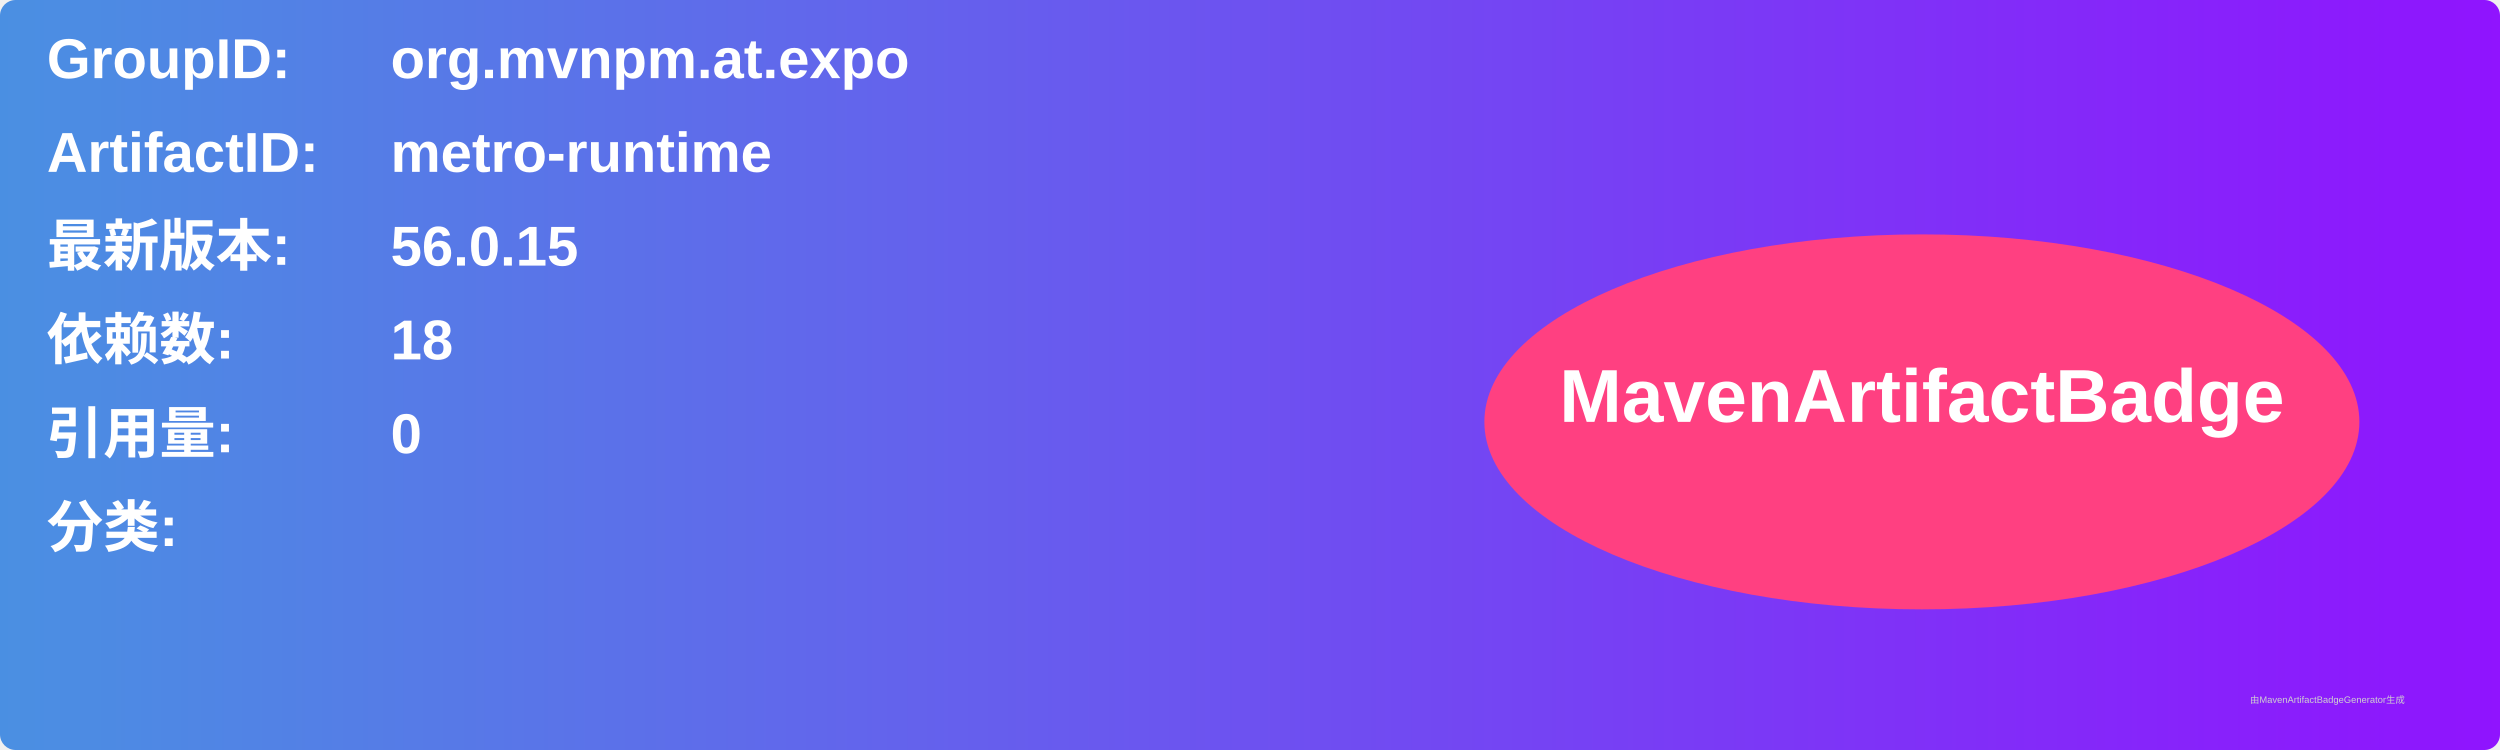
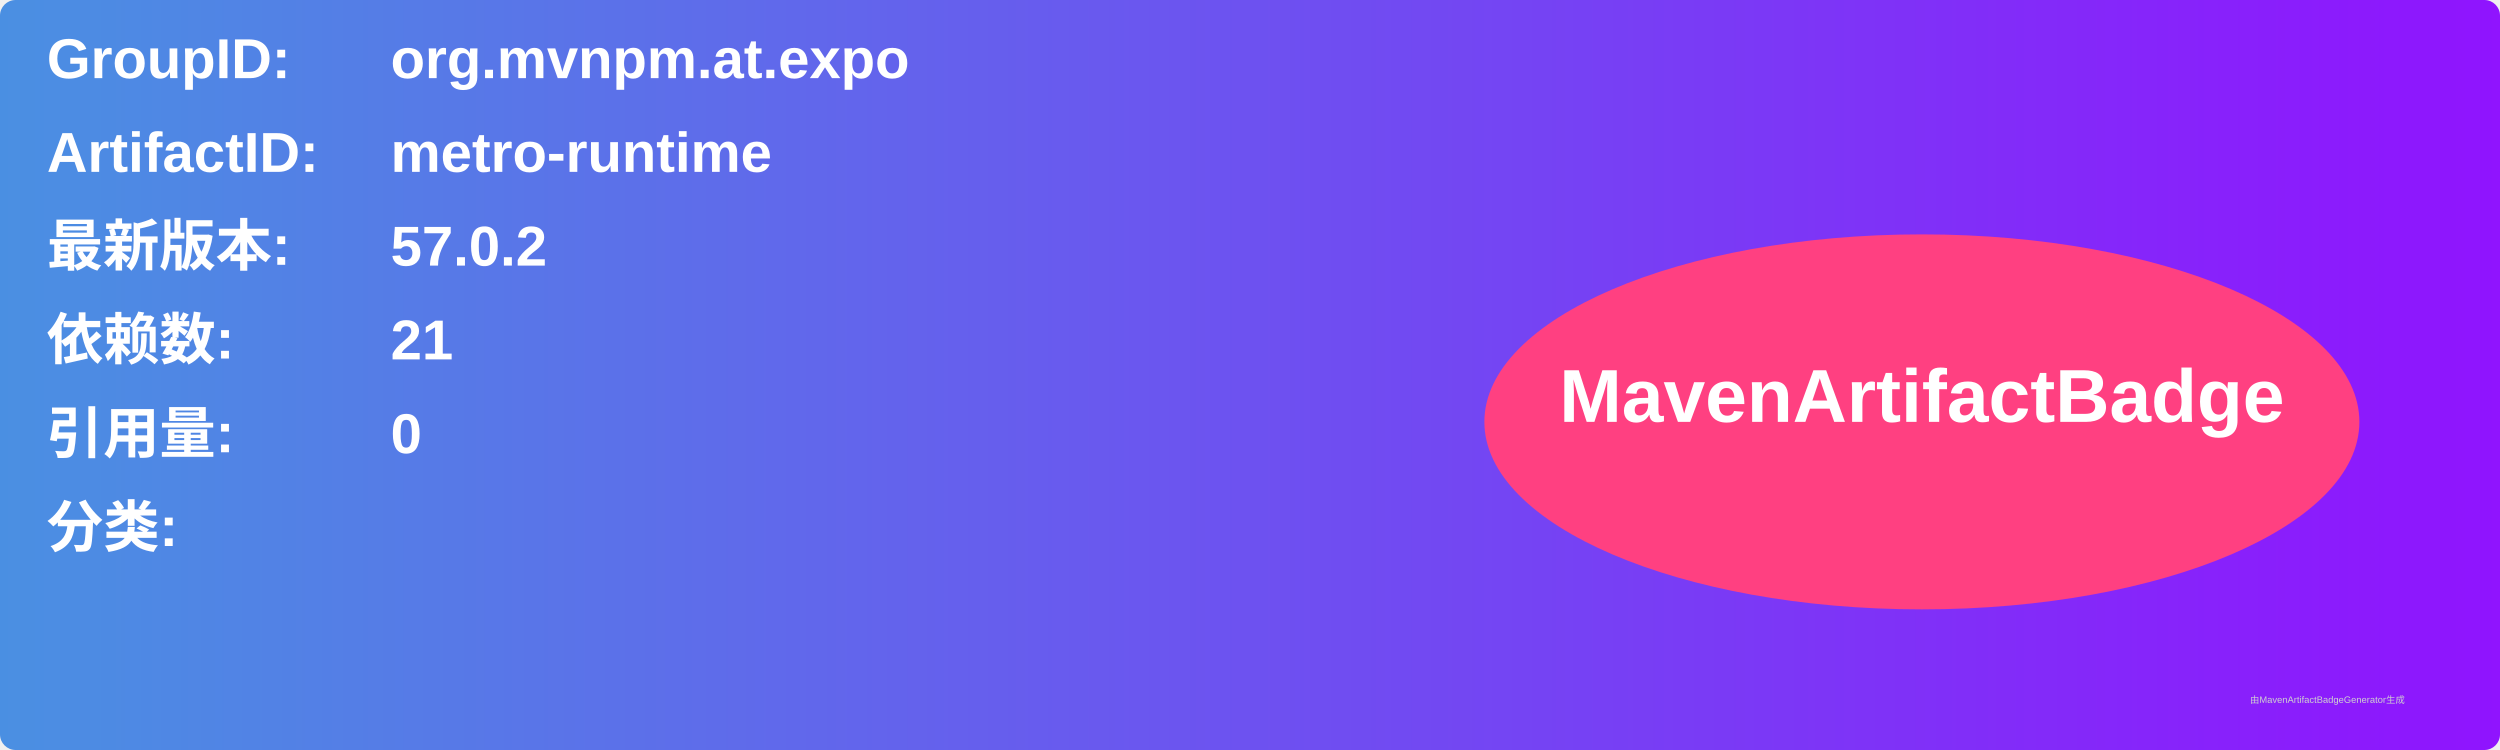
<svg xmlns="http://www.w3.org/2000/svg" width="800" height="240" viewBox="0 0 800 240">
  <linearGradient id="grad" x1="0%" y1="0%" x2="100%" y2="0%">
    <stop offset="0%" stop-color="#4a90e2" />
    <stop offset="100%" stop-color="#9013fe" />
  </linearGradient>
  <rect width="100%" height="100%" rx="5" ry="5" fill="url(#grad)" />
  <g transform="translate(15, 15)">
    <text x="0" y="10" font-family="Arial" font-size="18" fill="white" font-weight="bold" width="260">GroupID:</text>
    <text x="110" y="10" font-family="Arial" font-size="18" fill="white" font-weight="bold" width="460">org.mvnpm.at.expo</text>
    <text x="0" y="40" font-family="Arial" font-size="18" fill="white" font-weight="bold" width="260">ArtifactID:</text>
    <text x="110" y="40" font-family="Arial" font-size="18" fill="white" font-weight="bold" width="460">metro-runtime</text>
    <text x="0" y="70" font-family="Arial" font-size="18" fill="white" font-weight="bold">最新版本:</text>
    <text x="110" y="70" font-family="Arial" font-size="18" fill="white" font-weight="bold">
-       <tspan font-weight="bold">56.0.15</tspan>
+       <tspan font-weight="bold">57.0.2</tspan>
    </text>
    <text x="0" y="100" font-family="Arial" font-size="18" fill="white" font-weight="bold">依赖数: </text>
    <text x="110" y="100" font-family="Arial" font-size="18" fill="white">
-       <tspan font-weight="bold">18</tspan>
+       <tspan font-weight="bold">21</tspan>
    </text>
    <text x="0" y="130" font-family="Arial" font-size="18" fill="white" font-weight="bold">引用量: </text>
    <text x="110" y="130" font-family="Arial" font-size="18" fill="white">
      <tspan font-weight="bold">0</tspan>
    </text>
    <text x="0" y="160" font-family="Arial" font-size="18" fill="white" font-weight="bold">分类:</text>
    <text x="10" y="190" font-family="Arial" font-size="10" fill="white">
      <tspan font-weight="bold" />
    </text>
    <ellipse cx="600" cy="120" rx="140" ry="60" fill="#ff4081" />
    <text x="600" y="120" text-anchor="middle" font-family="Arial" font-size="24" fill="white" font-weight="bold">MavenArtifactBadge</text>
  </g>
  <text x="720" y="225" font-family="Arial" font-size="3" fill="#d0d0d0">由MavenArtifactBadgeGenerator生成</text>
</svg>
